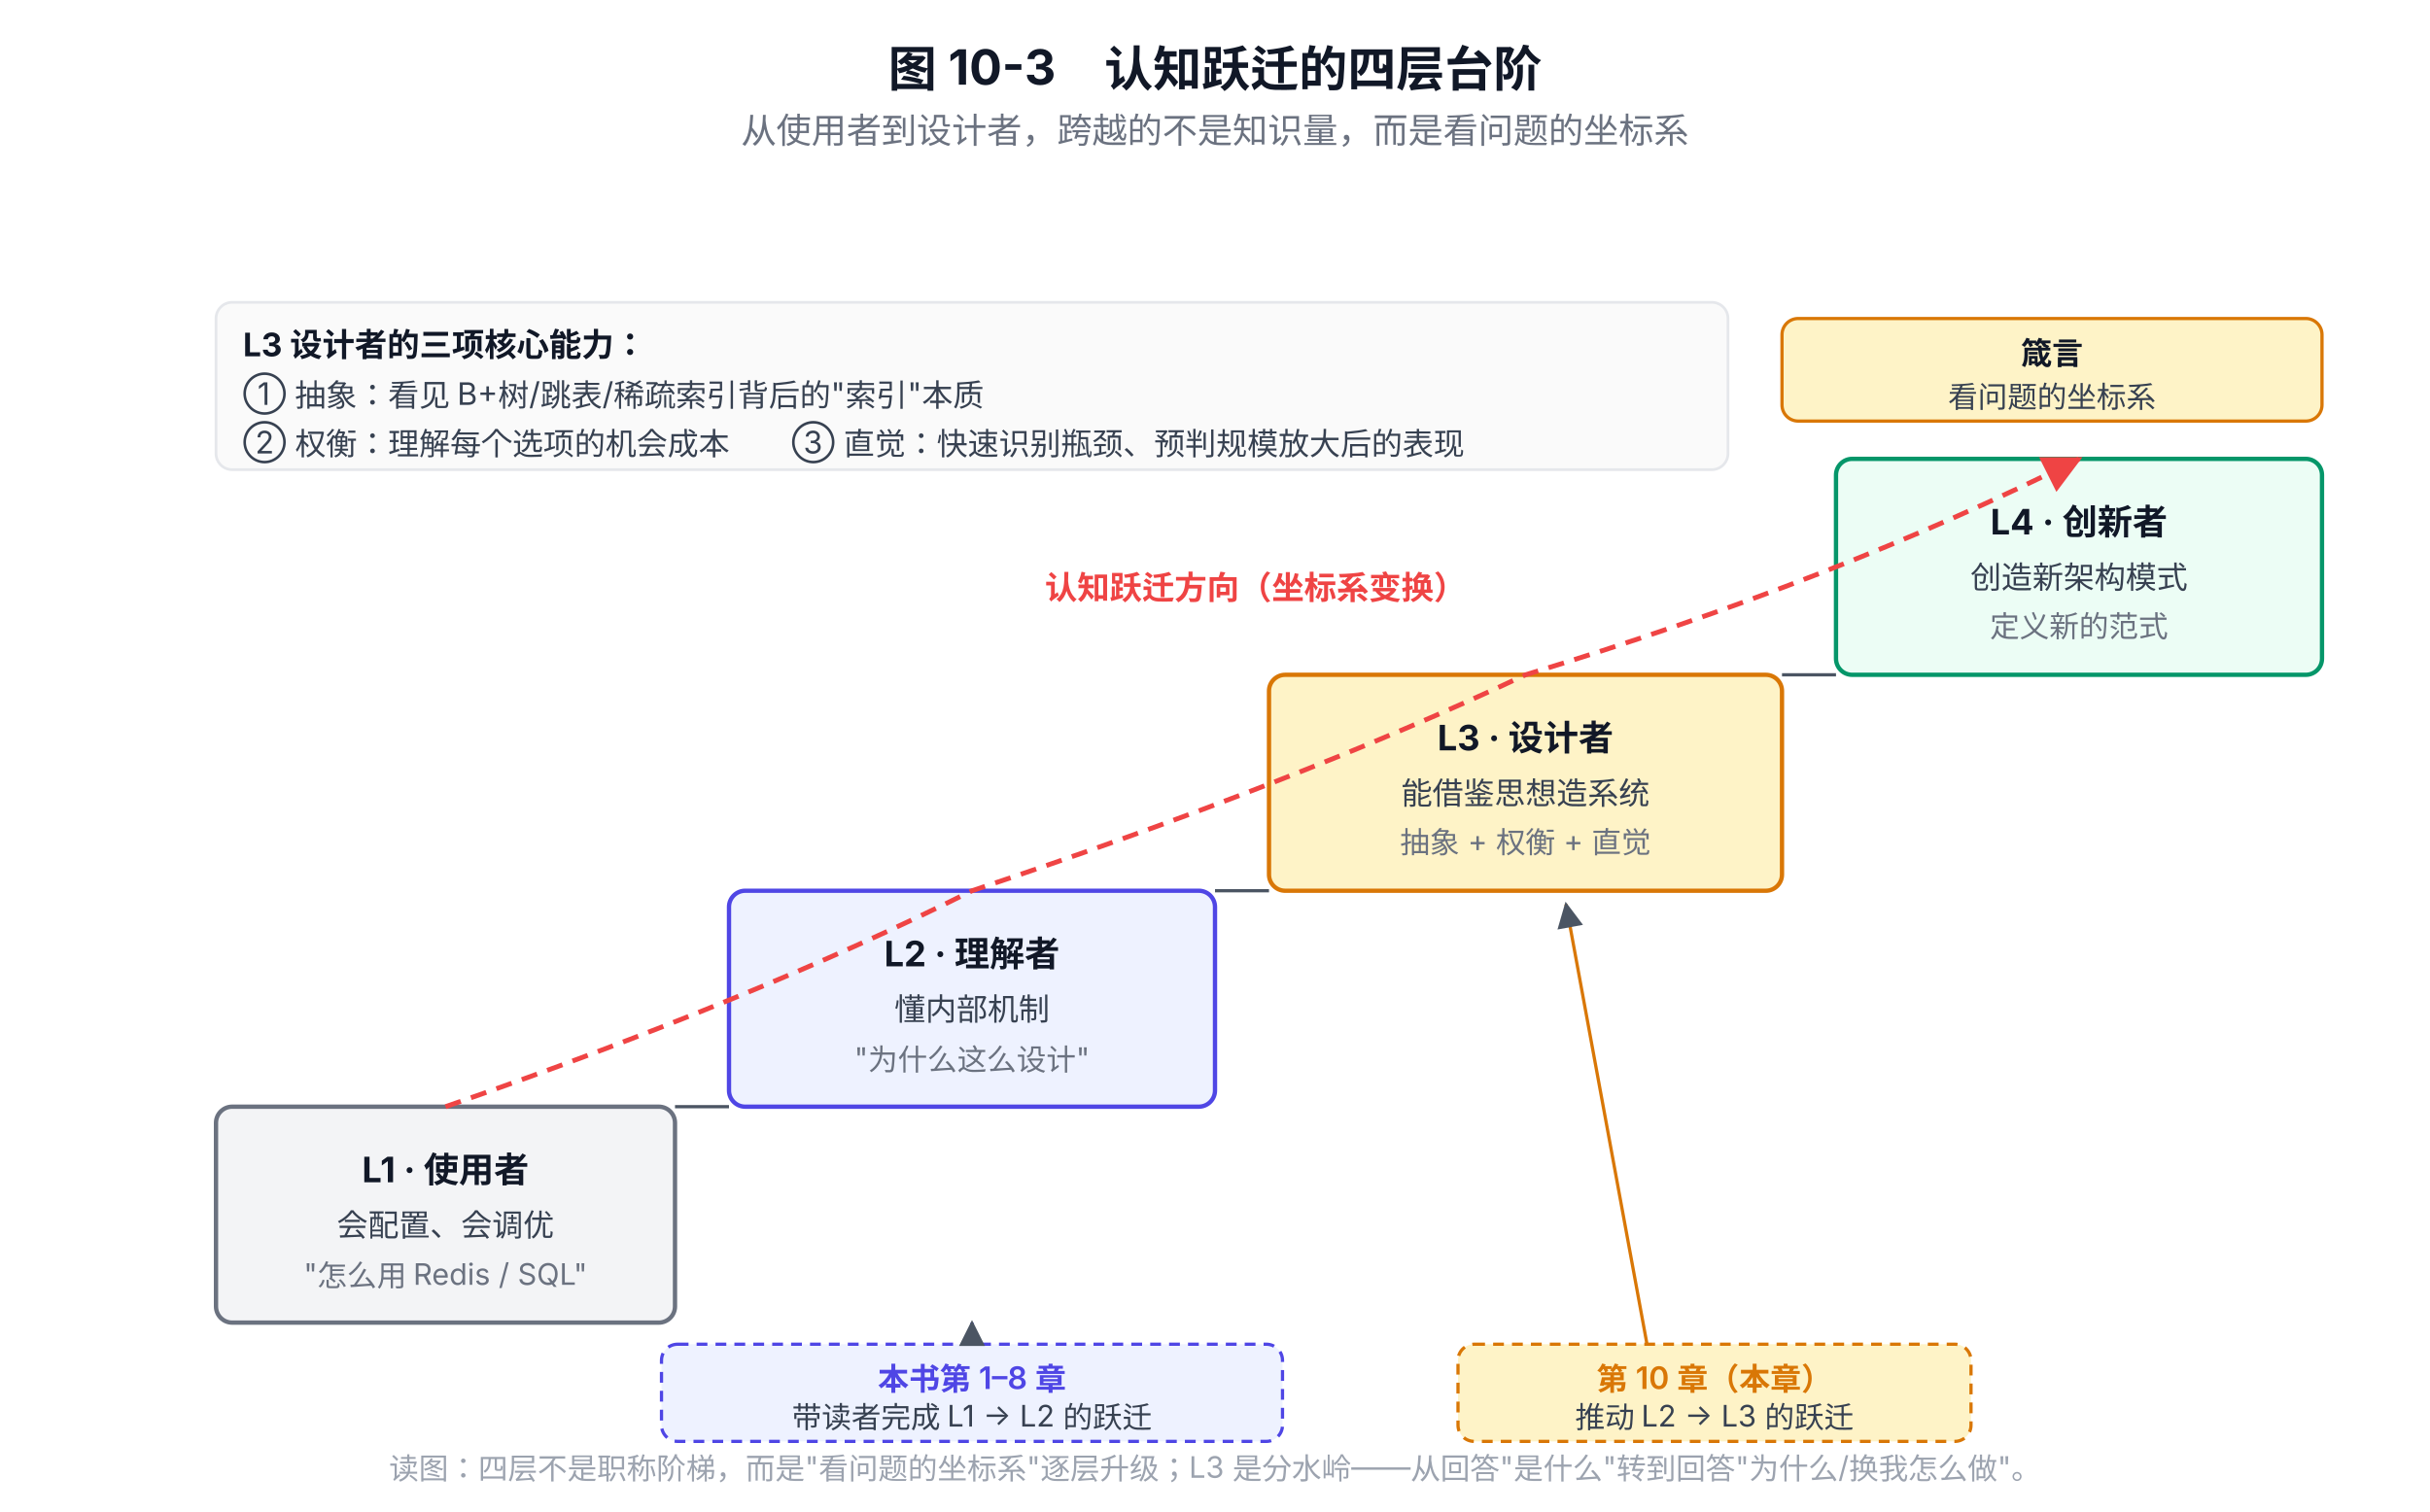
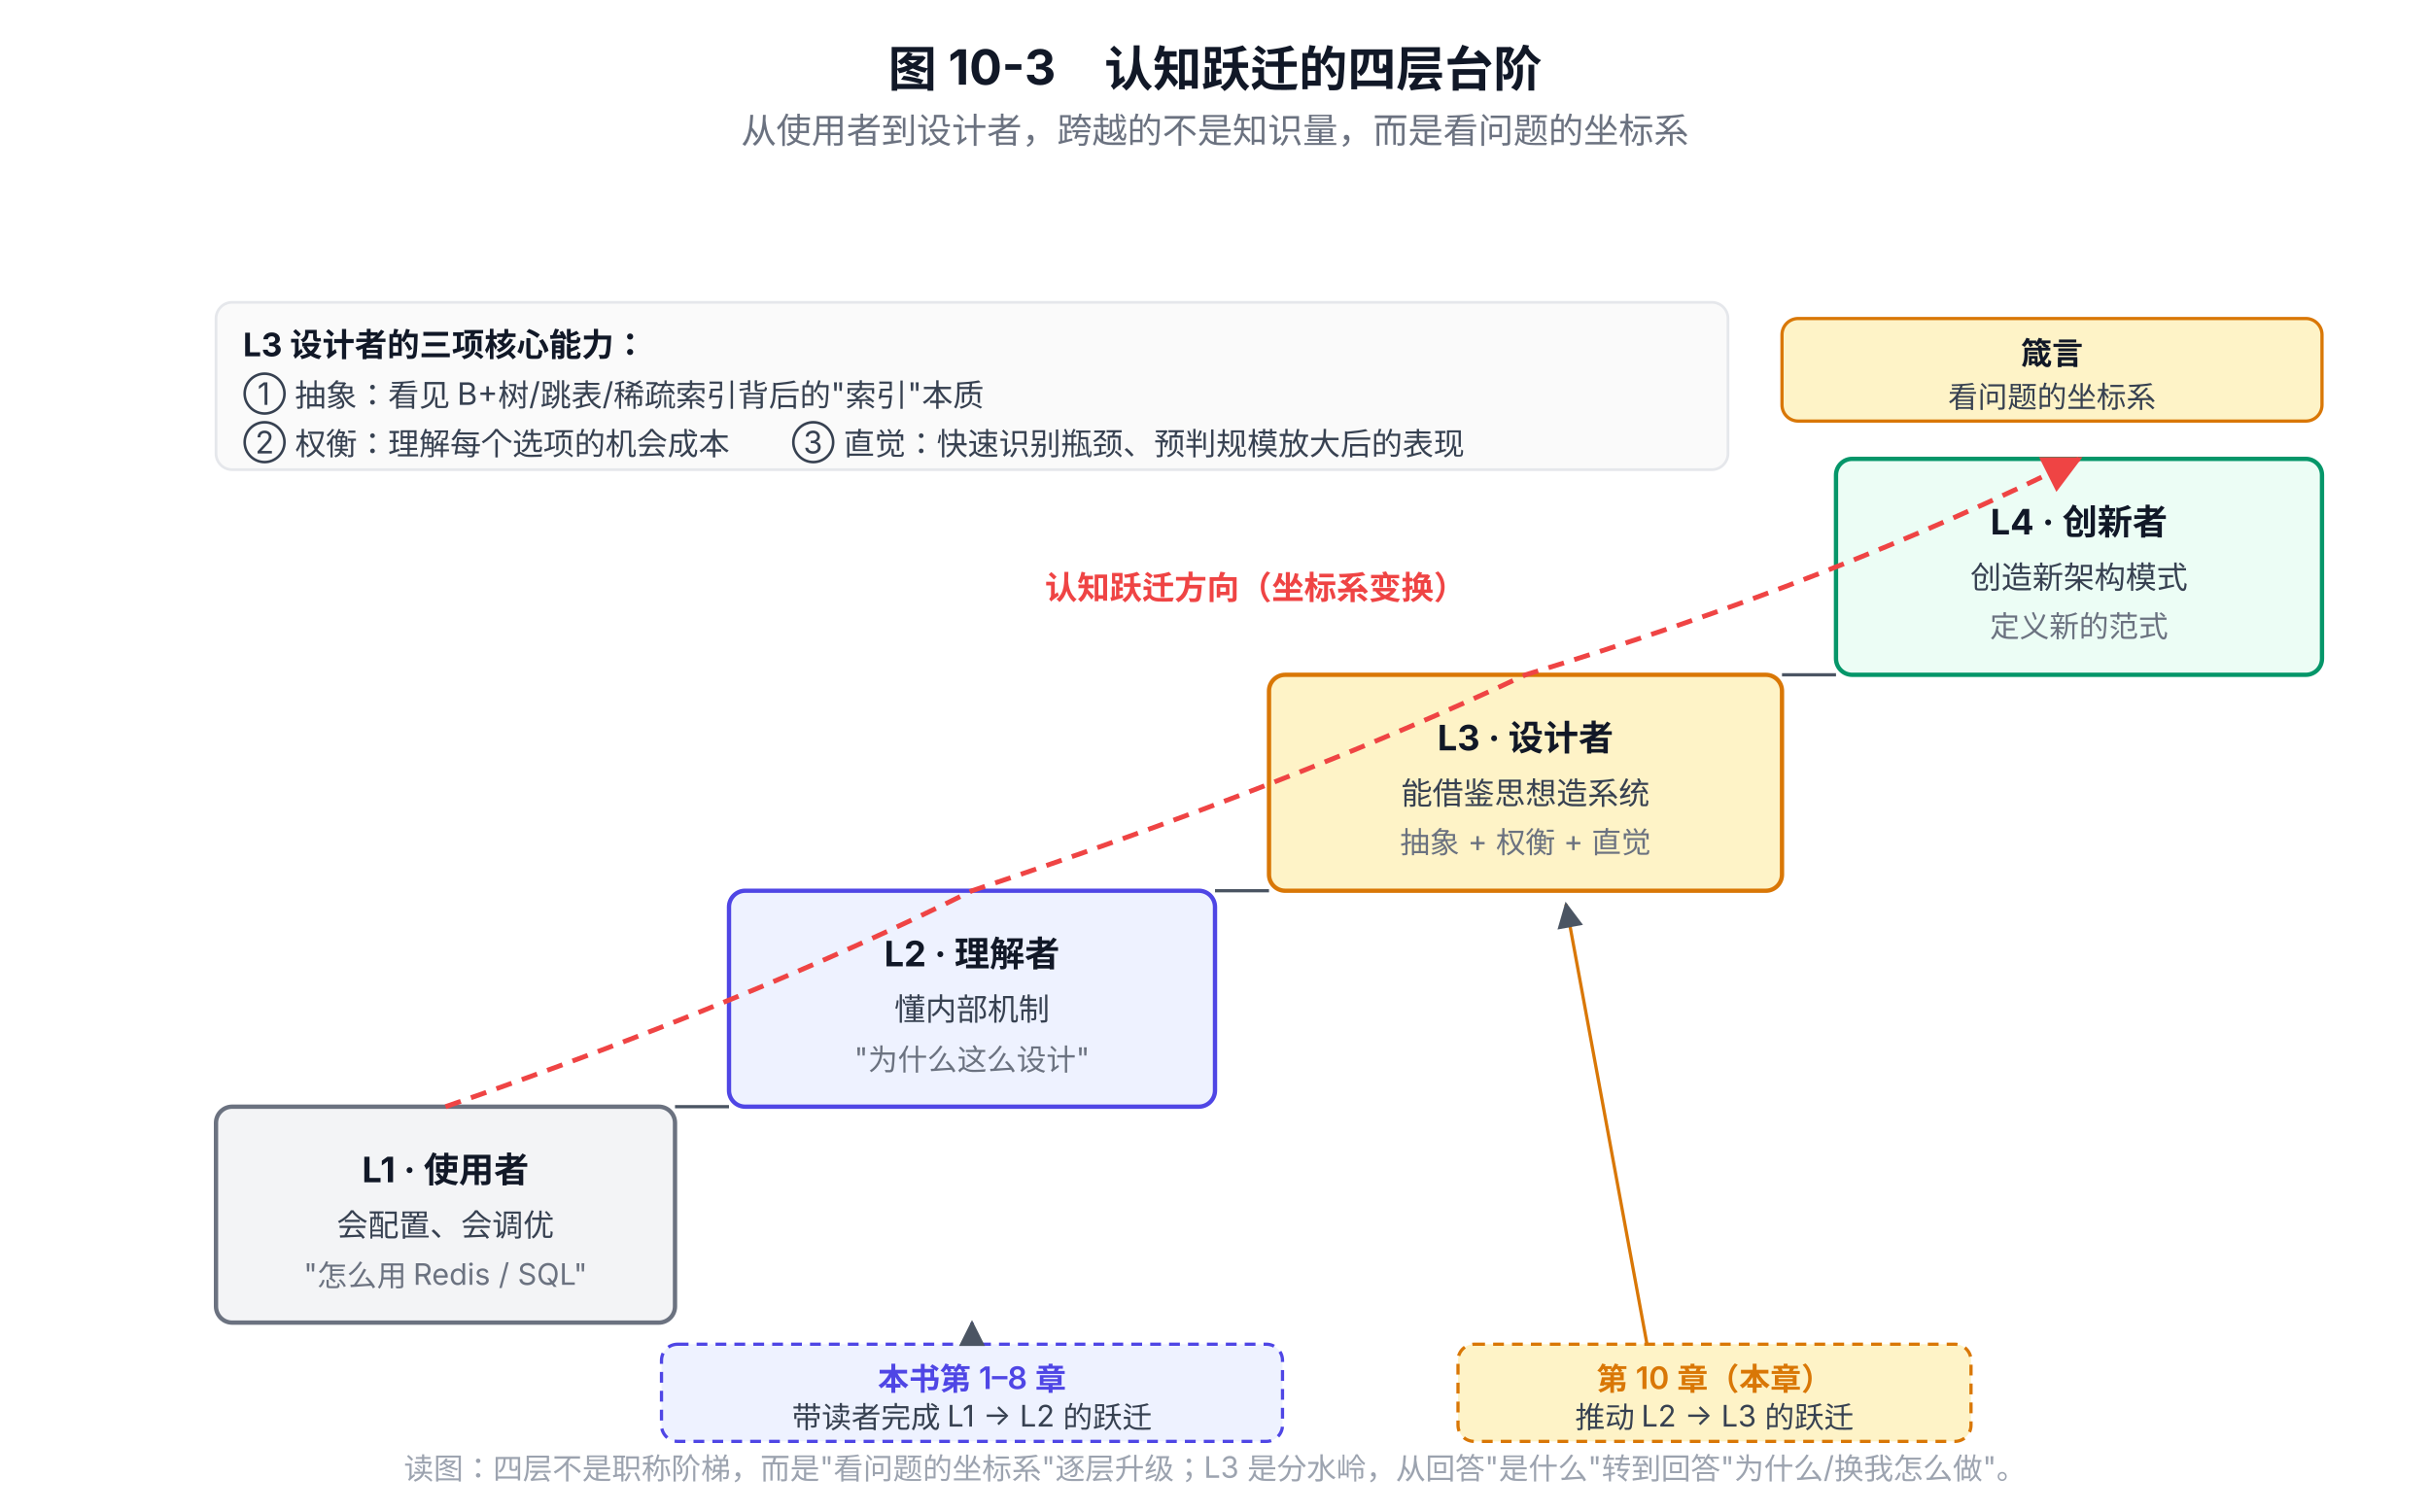
<svg xmlns="http://www.w3.org/2000/svg" viewBox="0 0 900 560" font-family="system-ui, -apple-system, 'PingFang SC', 'Microsoft YaHei', sans-serif">
  <defs>
    <marker id="arrow" viewBox="0 0 10 10" refX="9" refY="5" markerWidth="8" markerHeight="8" orient="auto-start-reverse">
      <path d="M0,0 L10,5 L0,10 z" fill="#EF4444" />
    </marker>
    <marker id="arrowGray" viewBox="0 0 10 10" refX="9" refY="5" markerWidth="8" markerHeight="8" orient="auto-start-reverse">
      <path d="M0,0 L10,5 L0,10 z" fill="#4B5563" />
    </marker>
  </defs>
  <text x="450" y="32" text-anchor="middle" font-size="18" font-weight="700" fill="#111827">图 10-3　认知跃迁的四层台阶</text>
  <text x="450" y="53" text-anchor="middle" font-size="13" fill="#6B7280">从使用者到设计者，跨越的不是知识量，而是看问题的坐标系</text>
  <rect x="80" y="410" width="170" height="80" rx="6" fill="#F3F4F6" stroke="#6B7280" stroke-width="1.6" />
  <text x="165" y="438" text-anchor="middle" font-size="13" font-weight="700" fill="#111827">L1 · 使用者</text>
  <text x="165" y="458" text-anchor="middle" font-size="11.5" fill="#374151">会配置、会调优</text>
  <text x="165" y="476" text-anchor="middle" font-size="11" fill="#6B7280">"怎么用 Redis / SQL"</text>
  <rect x="270" y="330" width="180" height="80" rx="6" fill="#EEF2FF" stroke="#4F46E5" stroke-width="1.6" />
  <text x="360" y="358" text-anchor="middle" font-size="13" font-weight="700" fill="#111827">L2 · 理解者</text>
  <text x="360" y="378" text-anchor="middle" font-size="11.5" fill="#374151">懂内部机制</text>
  <text x="360" y="396" text-anchor="middle" font-size="11" fill="#6B7280">"为什么这么设计"</text>
  <rect x="470" y="250" width="190" height="80" rx="6" fill="#FEF3C7" stroke="#D97706" stroke-width="1.6" />
  <text x="565" y="278" text-anchor="middle" font-size="13" font-weight="700" fill="#111827">L3 · 设计者</text>
  <text x="565" y="298" text-anchor="middle" font-size="11.5" fill="#374151">能借鉴思想造系统</text>
  <text x="565" y="316" text-anchor="middle" font-size="11" fill="#6B7280">抽象 + 权衡 + 直觉</text>
  <rect x="680" y="170" width="180" height="80" rx="6" fill="#ECFDF5" stroke="#059669" stroke-width="1.6" />
  <text x="770" y="198" text-anchor="middle" font-size="13" font-weight="700" fill="#111827">L4 · 创新者</text>
  <text x="770" y="218" text-anchor="middle" font-size="11.5" fill="#374151">创造新架构模式</text>
  <text x="770" y="236" text-anchor="middle" font-size="11" fill="#6B7280">定义新的范式</text>
  <line x1="250" y1="410" x2="270" y2="410" stroke="#4B5563" stroke-width="1.2" />
  <line x1="450" y1="330" x2="470" y2="330" stroke="#4B5563" stroke-width="1.2" />
  <line x1="660" y1="250" x2="680" y2="250" stroke="#4B5563" stroke-width="1.2" />
  <path d="M 165 410 Q 280 370 360 330 Q 480 290 565 250 Q 680 215 770 170" fill="none" stroke="#EF4444" stroke-width="1.8" stroke-dasharray="6,4" marker-end="url(#arrow)" />
  <text x="465" y="222" text-anchor="middle" font-size="12" font-weight="600" fill="#EF4444">认知跃迁方向（坐标系变换）</text>
  <line x1="360" y1="418" x2="360" y2="408" stroke="#4F46E5" stroke-width="0" />
  <rect x="245" y="498" width="230" height="36" rx="6" fill="#EEF2FF" stroke="#4F46E5" stroke-width="1.2" stroke-dasharray="4,3" />
  <text x="360" y="515" text-anchor="middle" font-size="11.5" font-weight="600" fill="#4F46E5">本书第 1–8 章</text>
  <text x="360" y="529" text-anchor="middle" font-size="11" fill="#374151">带读者完成 L1 → L2 的跃迁</text>
  <line x1="360" y1="498" x2="360" y2="490" stroke="#4F46E5" stroke-width="1.2" marker-end="url(#arrowGray)" />
  <rect x="540" y="498" width="190" height="36" rx="6" fill="#FEF3C7" stroke="#D97706" stroke-width="1.2" stroke-dasharray="4,3" />
  <text x="635" y="515" text-anchor="middle" font-size="11.5" font-weight="600" fill="#D97706">第 10 章（本章）</text>
  <text x="635" y="529" text-anchor="middle" font-size="11" fill="#374151">推动 L2 → L3 的跃迁</text>
  <line x1="610" y1="498" x2="580" y2="335" stroke="#D97706" stroke-width="1.2" marker-end="url(#arrowGray)" />
  <rect x="80" y="112" width="560" height="62" rx="6" fill="#FAFAFA" stroke="#E5E7EB" stroke-width="1" />
  <text x="90" y="132" font-size="12" font-weight="700" fill="#111827">L3 设计者的三项核心能力：</text>
  <text x="90" y="150" font-size="11.5" fill="#374151">① 抽象：看见 B+树/跳表/稀疏索引背后的"索引"本质</text>
  <text x="90" y="168" font-size="11.5" fill="#374151">② 权衡：理解每个选项的机会成本　　③ 直觉：快速识别瓶颈、预判规模放大后的表现</text>
  <rect x="660" y="118" width="200" height="38" rx="6" fill="#FEF3C7" stroke="#D97706" stroke-width="1.2" />
  <text x="760" y="135" text-anchor="middle" font-size="11.5" font-weight="700" fill="#111827">箴言</text>
  <text x="760" y="151" text-anchor="middle" font-size="11" fill="#374151">看问题的坐标系</text>
-   <text x="450" y="548" text-anchor="middle" font-size="11" fill="#9CA3AF">读图：四层不是职称阶梯，而是"看问题的坐标系"逐层升级；L3 是分水岭——从回答"是什么"转到回答"为什么/换我怎么做"。</text>
+   <text x="450" y="548" text-anchor="middle" font-size="11" fill="#9CA3AF">读图：四层不是职称阶梯，而是"看问题的坐标系"逐层升级；L3 是分水岭，从回答"是什么"转到回答"为什么/换我怎么做"。</text>
</svg>
